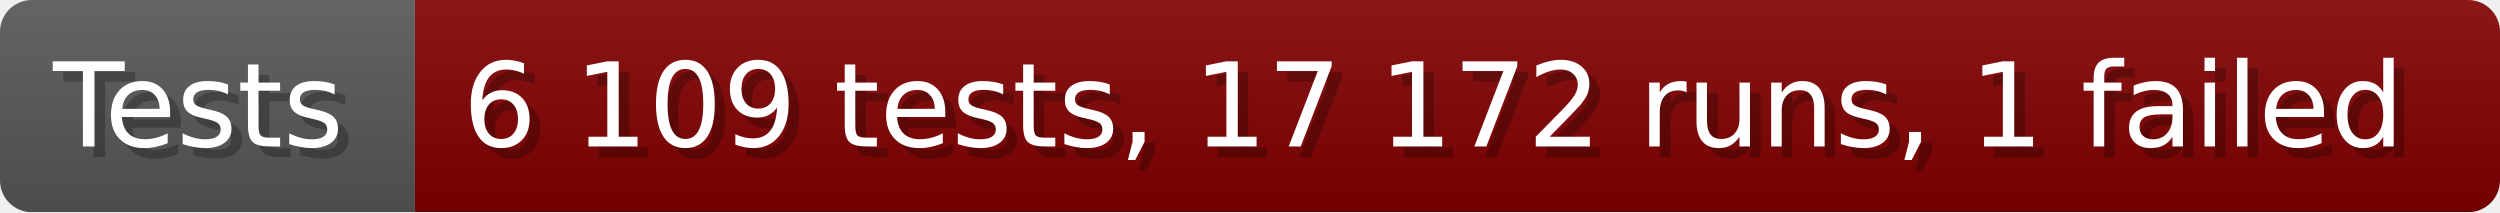
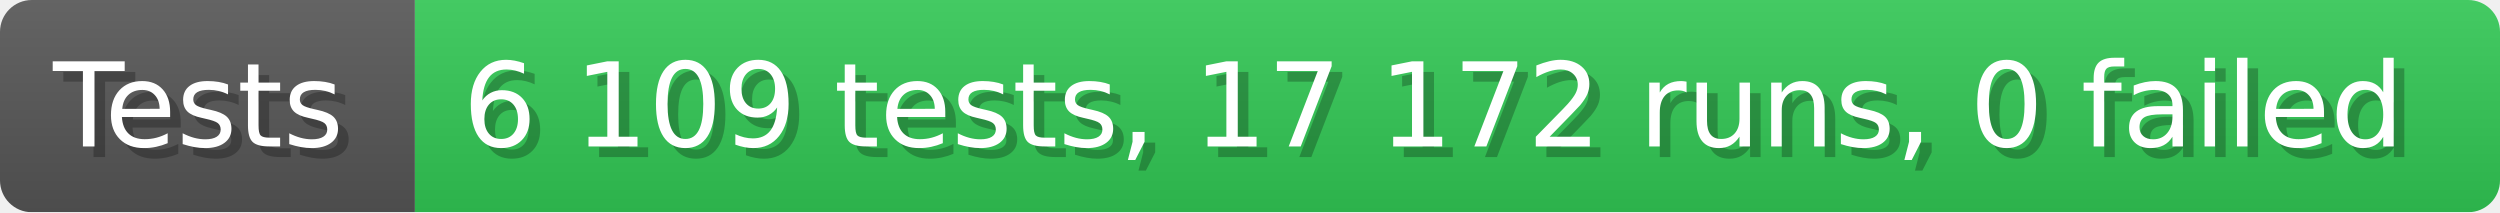
- <svg xmlns="http://www.w3.org/2000/svg" width="235.6" height="20" viewBox="0 0 2356 200" role="img" aria-label="Tests: 6 109 tests, 17 172 runs, 1 failed">
+ <svg xmlns="http://www.w3.org/2000/svg" width="235.6" height="20" viewBox="0 0 2356 200" role="img" aria-label="Tests: 6 109 tests, 17 172 runs, 0 failed">
  <linearGradient id="a" x2="0" y2="100%">
    <stop offset="0" stop-opacity=".1" stop-color="#EEE" />
    <stop offset="1" stop-opacity=".1" />
  </linearGradient>
  <mask id="m">
    <rect width="2356" height="200" rx="30" fill="#FFF" />
  </mask>
  <g mask="url(#m)">
    <rect width="391" height="200" fill="#555" />
-     <rect width="1965" height="200" fill="#800000" x="391" />
+     <rect width="1965" height="200" fill="#31c653" x="391" />
    <rect width="2356" height="200" fill="url(#a)" />
  </g>
  <g aria-hidden="true" fill="#fff" text-anchor="start" font-family="Verdana,DejaVu Sans,sans-serif" font-size="110">
    <text x="60" y="148" textLength="291" fill="#000" opacity="0.25">Tests</text>
    <text x="50" y="138" textLength="291">Tests</text>
-     <text x="446" y="148" textLength="1865" fill="#000" opacity="0.25">6 109 tests, 17 172 runs, 1 failed</text>
-     <text x="436" y="138" textLength="1865">6 109 tests, 17 172 runs, 1 failed</text>
+     <text x="446" y="148" textLength="1865" fill="#000" opacity="0.25">6 109 tests, 17 172 runs, 0 failed</text>
+     <text x="436" y="138" textLength="1865">6 109 tests, 17 172 runs, 0 failed</text>
  </g>
</svg>
